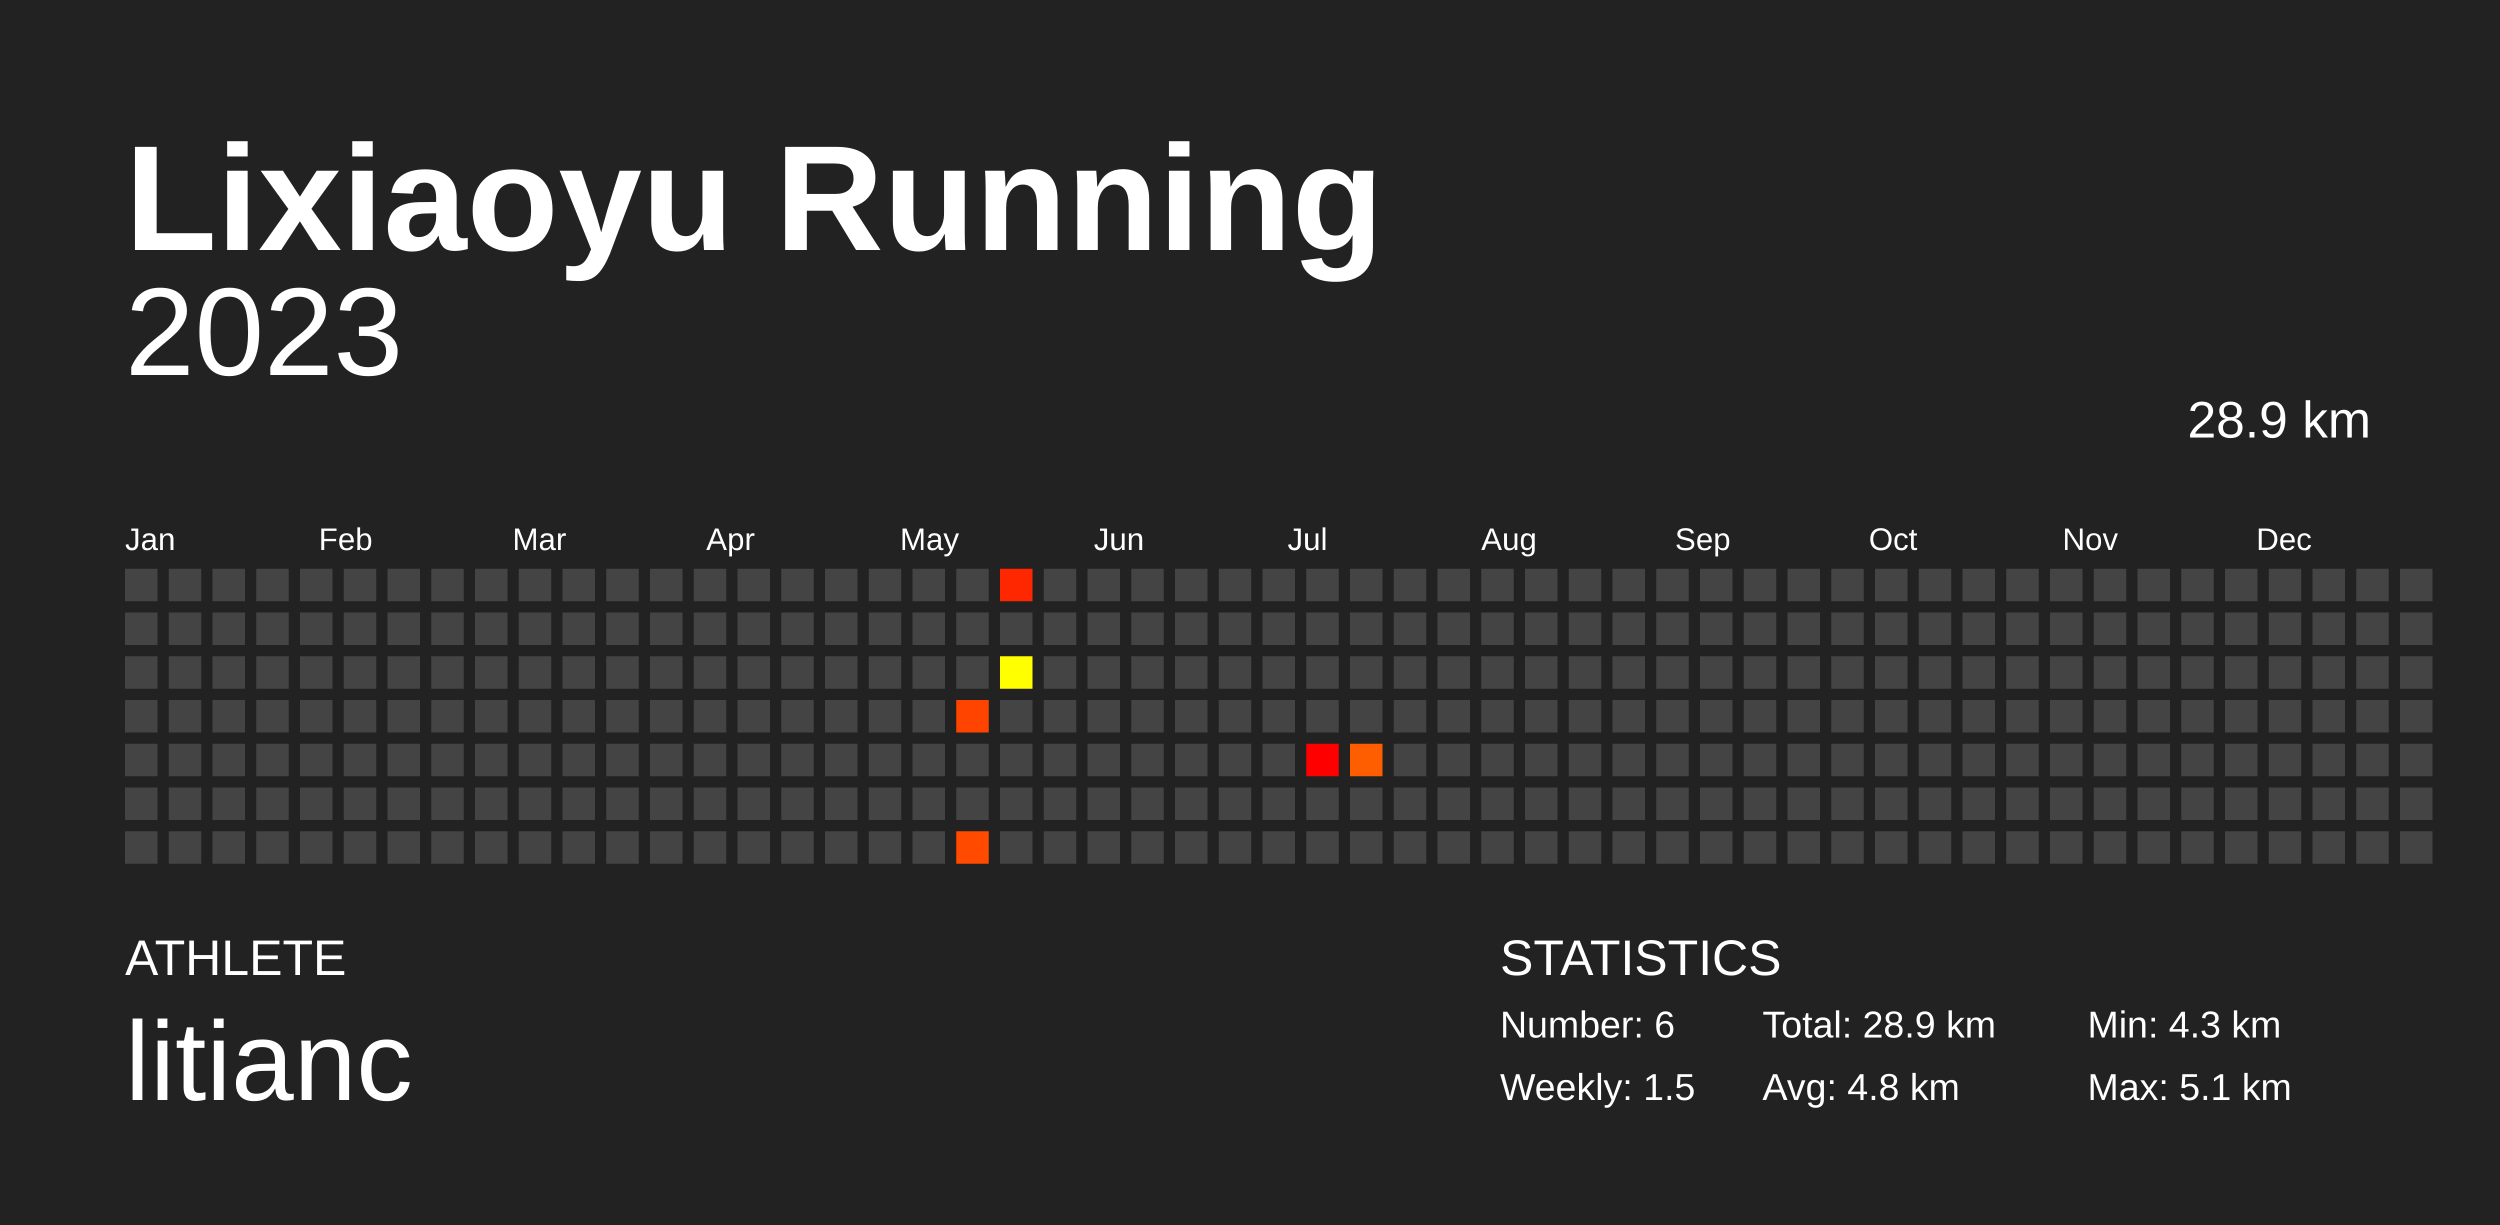
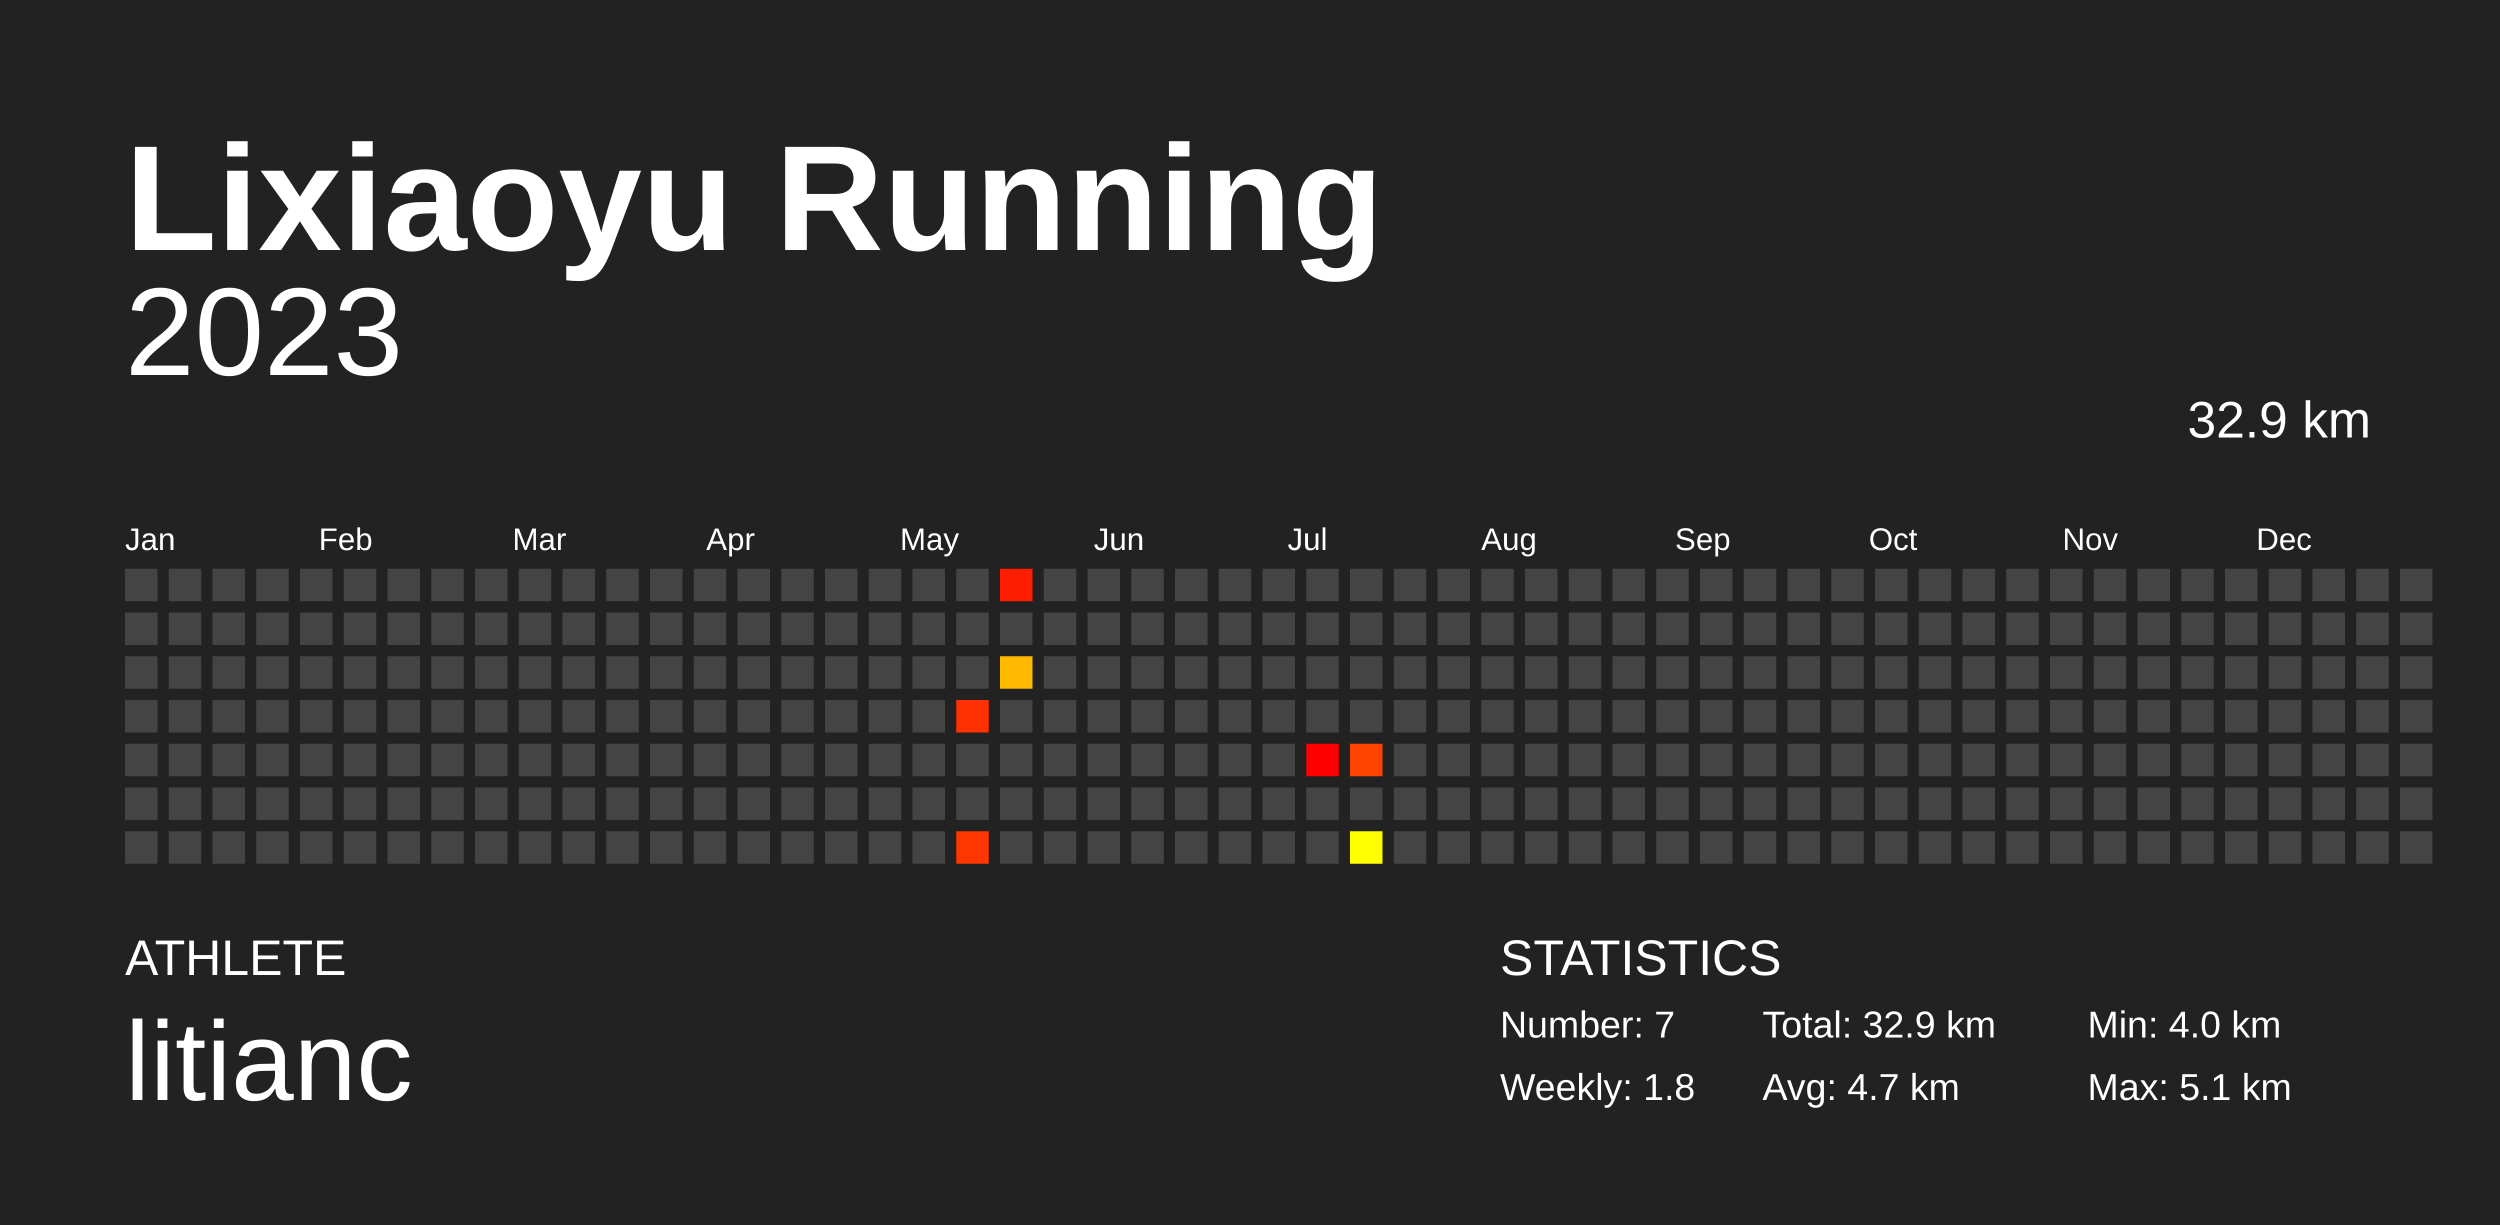
<svg xmlns="http://www.w3.org/2000/svg" baseProfile="full" height="98mm" version="1.1" viewBox="0,0,200,98" width="200mm">
  <defs />
  <rect fill="#222222" height="98" width="200" x="0" y="0" />
  <text fill="#FFFFFF" style="font-size:12px; font-family:Arial; font-weight:bold;" x="10" y="20">Lixiaoyu Running</text>
  <text fill="#FFFFFF" style="font-size:4px; font-family:Arial" x="10" y="78">ATHLETE</text>
  <text fill="#FFFFFF" style="font-size:9px; font-family:Arial" x="10" y="88">litianc</text>
  <text fill="#FFFFFF" style="font-size:4px; font-family:Arial" x="120" y="78">STATISTICS</text>
-   <text fill="#FFFFFF" style="font-size:3px; font-family:Arial" x="120" y="83">Number: 6</text>
-   <text fill="#FFFFFF" style="font-size:3px; font-family:Arial" x="120" y="88">Weekly: 1.5</text>
-   <text fill="#FFFFFF" style="font-size:3px; font-family:Arial" x="141" y="83">Total: 28.9 km</text>
-   <text fill="#FFFFFF" style="font-size:3px; font-family:Arial" x="141" y="88">Avg: 4.8 km</text>
-   <text fill="#FFFFFF" style="font-size:3px; font-family:Arial" x="167" y="83">Min: 4.3 km</text>
+   <text fill="#FFFFFF" style="font-size:3px; font-family:Arial" x="120" y="83">Number: 7</text>
+   <text fill="#FFFFFF" style="font-size:3px; font-family:Arial" x="120" y="88">Weekly: 1.8</text>
+   <text fill="#FFFFFF" style="font-size:3px; font-family:Arial" x="141" y="83">Total: 32.9 km</text>
+   <text fill="#FFFFFF" style="font-size:3px; font-family:Arial" x="141" y="88">Avg: 4.7 km</text>
+   <text fill="#FFFFFF" style="font-size:3px; font-family:Arial" x="167" y="83">Min: 4.0 km</text>
  <text fill="#FFFFFF" style="font-size:3px; font-family:Arial" x="167" y="88">Max: 5.1 km</text>
  <text alignment-baseline="hanging" fill="#FFFFFF" style="font-size:10.0px; font-family:Arial;" x="10" y="30">2023</text>
-   <text alignment-baseline="hanging" fill="#FFFFFF" style="font-size:4.125px; font-family:Arial;" x="175" y="35">28.9 km</text>
+   <text alignment-baseline="hanging" fill="#FFFFFF" style="font-size:4.125px; font-family:Arial;" x="175" y="35">32.9 km</text>
  <text fill="#FFFFFF" style="font-size:2.5px; font-family:Arial" x="10.0" y="44">Jan</text>
  <text fill="#FFFFFF" style="font-size:2.5px; font-family:Arial" x="25.5" y="44">Feb</text>
  <text fill="#FFFFFF" style="font-size:2.5px; font-family:Arial" x="41.0" y="44">Mar</text>
  <text fill="#FFFFFF" style="font-size:2.5px; font-family:Arial" x="56.5" y="44">Apr</text>
  <text fill="#FFFFFF" style="font-size:2.5px; font-family:Arial" x="72.0" y="44">May</text>
  <text fill="#FFFFFF" style="font-size:2.5px; font-family:Arial" x="87.5" y="44">Jun</text>
  <text fill="#FFFFFF" style="font-size:2.5px; font-family:Arial" x="103.0" y="44">Jul</text>
  <text fill="#FFFFFF" style="font-size:2.5px; font-family:Arial" x="118.5" y="44">Aug</text>
  <text fill="#FFFFFF" style="font-size:2.5px; font-family:Arial" x="134.0" y="44">Sep</text>
  <text fill="#FFFFFF" style="font-size:2.5px; font-family:Arial" x="149.5" y="44">Oct</text>
  <text fill="#FFFFFF" style="font-size:2.5px; font-family:Arial" x="165.0" y="44">Nov</text>
  <text fill="#FFFFFF" style="font-size:2.5px; font-family:Arial" x="180.5" y="44">Dec</text>
  <rect fill="#444444" height="2.6" width="2.6" x="10.0" y="45.5" />
  <rect fill="#444444" height="2.6" width="2.6" x="10.0" y="49.0" />
  <rect fill="#444444" height="2.6" width="2.6" x="10.0" y="52.5" />
  <rect fill="#444444" height="2.6" width="2.6" x="10.0" y="56.0" />
  <rect fill="#444444" height="2.6" width="2.6" x="10.0" y="59.5" />
  <rect fill="#444444" height="2.6" width="2.6" x="10.0" y="63.0" />
  <rect fill="#444444" height="2.6" width="2.6" x="10.0" y="66.5" />
  <rect fill="#444444" height="2.6" width="2.6" x="13.5" y="45.5" />
  <rect fill="#444444" height="2.6" width="2.6" x="13.5" y="49.0" />
  <rect fill="#444444" height="2.6" width="2.6" x="13.5" y="52.5" />
  <rect fill="#444444" height="2.6" width="2.6" x="13.5" y="56.0" />
  <rect fill="#444444" height="2.6" width="2.6" x="13.5" y="59.5" />
  <rect fill="#444444" height="2.6" width="2.6" x="13.5" y="63.0" />
  <rect fill="#444444" height="2.6" width="2.6" x="13.5" y="66.5" />
  <rect fill="#444444" height="2.6" width="2.6" x="17.0" y="45.5" />
  <rect fill="#444444" height="2.6" width="2.6" x="17.0" y="49.0" />
  <rect fill="#444444" height="2.6" width="2.6" x="17.0" y="52.5" />
  <rect fill="#444444" height="2.6" width="2.6" x="17.0" y="56.0" />
  <rect fill="#444444" height="2.6" width="2.6" x="17.0" y="59.5" />
  <rect fill="#444444" height="2.6" width="2.6" x="17.0" y="63.0" />
  <rect fill="#444444" height="2.6" width="2.6" x="17.0" y="66.5" />
  <rect fill="#444444" height="2.6" width="2.6" x="20.5" y="45.5" />
  <rect fill="#444444" height="2.6" width="2.6" x="20.5" y="49.0" />
  <rect fill="#444444" height="2.6" width="2.6" x="20.5" y="52.5" />
  <rect fill="#444444" height="2.6" width="2.6" x="20.5" y="56.0" />
  <rect fill="#444444" height="2.6" width="2.6" x="20.5" y="59.5" />
  <rect fill="#444444" height="2.6" width="2.6" x="20.5" y="63.0" />
  <rect fill="#444444" height="2.6" width="2.6" x="20.5" y="66.5" />
  <rect fill="#444444" height="2.6" width="2.6" x="24.0" y="45.5" />
  <rect fill="#444444" height="2.6" width="2.6" x="24.0" y="49.0" />
  <rect fill="#444444" height="2.6" width="2.6" x="24.0" y="52.5" />
  <rect fill="#444444" height="2.6" width="2.6" x="24.0" y="56.0" />
  <rect fill="#444444" height="2.6" width="2.6" x="24.0" y="59.5" />
  <rect fill="#444444" height="2.6" width="2.6" x="24.0" y="63.0" />
  <rect fill="#444444" height="2.6" width="2.6" x="24.0" y="66.5" />
  <rect fill="#444444" height="2.6" width="2.6" x="27.5" y="45.5" />
  <rect fill="#444444" height="2.6" width="2.6" x="27.5" y="49.0" />
  <rect fill="#444444" height="2.6" width="2.6" x="27.5" y="52.5" />
  <rect fill="#444444" height="2.6" width="2.6" x="27.5" y="56.0" />
  <rect fill="#444444" height="2.6" width="2.6" x="27.5" y="59.5" />
  <rect fill="#444444" height="2.6" width="2.6" x="27.5" y="63.0" />
  <rect fill="#444444" height="2.6" width="2.6" x="27.5" y="66.5" />
  <rect fill="#444444" height="2.6" width="2.6" x="31.0" y="45.5" />
  <rect fill="#444444" height="2.6" width="2.6" x="31.0" y="49.0" />
  <rect fill="#444444" height="2.6" width="2.6" x="31.0" y="52.5" />
  <rect fill="#444444" height="2.6" width="2.6" x="31.0" y="56.0" />
  <rect fill="#444444" height="2.6" width="2.6" x="31.0" y="59.5" />
  <rect fill="#444444" height="2.6" width="2.6" x="31.0" y="63.0" />
  <rect fill="#444444" height="2.6" width="2.6" x="31.0" y="66.5" />
  <rect fill="#444444" height="2.6" width="2.6" x="34.5" y="45.5" />
  <rect fill="#444444" height="2.6" width="2.6" x="34.5" y="49.0" />
  <rect fill="#444444" height="2.6" width="2.6" x="34.5" y="52.5" />
  <rect fill="#444444" height="2.6" width="2.6" x="34.5" y="56.0" />
  <rect fill="#444444" height="2.6" width="2.6" x="34.5" y="59.5" />
  <rect fill="#444444" height="2.6" width="2.6" x="34.5" y="63.0" />
  <rect fill="#444444" height="2.6" width="2.6" x="34.5" y="66.5" />
  <rect fill="#444444" height="2.6" width="2.6" x="38.0" y="45.5" />
  <rect fill="#444444" height="2.6" width="2.6" x="38.0" y="49.0" />
  <rect fill="#444444" height="2.6" width="2.6" x="38.0" y="52.5" />
  <rect fill="#444444" height="2.6" width="2.6" x="38.0" y="56.0" />
  <rect fill="#444444" height="2.6" width="2.6" x="38.0" y="59.5" />
  <rect fill="#444444" height="2.6" width="2.6" x="38.0" y="63.0" />
  <rect fill="#444444" height="2.6" width="2.6" x="38.0" y="66.5" />
  <rect fill="#444444" height="2.6" width="2.6" x="41.5" y="45.5" />
  <rect fill="#444444" height="2.6" width="2.6" x="41.5" y="49.0" />
  <rect fill="#444444" height="2.6" width="2.6" x="41.5" y="52.5" />
  <rect fill="#444444" height="2.6" width="2.6" x="41.5" y="56.0" />
  <rect fill="#444444" height="2.6" width="2.6" x="41.5" y="59.5" />
  <rect fill="#444444" height="2.6" width="2.6" x="41.5" y="63.0" />
  <rect fill="#444444" height="2.6" width="2.6" x="41.5" y="66.5" />
  <rect fill="#444444" height="2.6" width="2.6" x="45.0" y="45.5" />
  <rect fill="#444444" height="2.6" width="2.6" x="45.0" y="49.0" />
  <rect fill="#444444" height="2.6" width="2.6" x="45.0" y="52.5" />
  <rect fill="#444444" height="2.6" width="2.6" x="45.0" y="56.0" />
  <rect fill="#444444" height="2.6" width="2.6" x="45.0" y="59.5" />
  <rect fill="#444444" height="2.6" width="2.6" x="45.0" y="63.0" />
  <rect fill="#444444" height="2.6" width="2.6" x="45.0" y="66.5" />
  <rect fill="#444444" height="2.6" width="2.6" x="48.5" y="45.5" />
  <rect fill="#444444" height="2.6" width="2.6" x="48.5" y="49.0" />
  <rect fill="#444444" height="2.6" width="2.6" x="48.5" y="52.5" />
  <rect fill="#444444" height="2.6" width="2.6" x="48.5" y="56.0" />
  <rect fill="#444444" height="2.6" width="2.6" x="48.5" y="59.5" />
  <rect fill="#444444" height="2.6" width="2.6" x="48.5" y="63.0" />
  <rect fill="#444444" height="2.6" width="2.6" x="48.5" y="66.5" />
  <rect fill="#444444" height="2.6" width="2.6" x="52.0" y="45.5" />
  <rect fill="#444444" height="2.6" width="2.6" x="52.0" y="49.0" />
  <rect fill="#444444" height="2.6" width="2.6" x="52.0" y="52.5" />
  <rect fill="#444444" height="2.6" width="2.6" x="52.0" y="56.0" />
  <rect fill="#444444" height="2.6" width="2.6" x="52.0" y="59.5" />
  <rect fill="#444444" height="2.6" width="2.6" x="52.0" y="63.0" />
  <rect fill="#444444" height="2.6" width="2.6" x="52.0" y="66.5" />
  <rect fill="#444444" height="2.6" width="2.6" x="55.5" y="45.5" />
  <rect fill="#444444" height="2.6" width="2.6" x="55.5" y="49.0" />
  <rect fill="#444444" height="2.6" width="2.6" x="55.5" y="52.5" />
  <rect fill="#444444" height="2.6" width="2.6" x="55.5" y="56.0" />
  <rect fill="#444444" height="2.6" width="2.6" x="55.5" y="59.5" />
  <rect fill="#444444" height="2.6" width="2.6" x="55.5" y="63.0" />
  <rect fill="#444444" height="2.6" width="2.6" x="55.5" y="66.5" />
  <rect fill="#444444" height="2.6" width="2.6" x="59.0" y="45.5" />
  <rect fill="#444444" height="2.6" width="2.6" x="59.0" y="49.0" />
  <rect fill="#444444" height="2.6" width="2.6" x="59.0" y="52.5" />
  <rect fill="#444444" height="2.6" width="2.6" x="59.0" y="56.0" />
  <rect fill="#444444" height="2.6" width="2.6" x="59.0" y="59.5" />
  <rect fill="#444444" height="2.6" width="2.6" x="59.0" y="63.0" />
  <rect fill="#444444" height="2.6" width="2.6" x="59.0" y="66.5" />
  <rect fill="#444444" height="2.6" width="2.6" x="62.5" y="45.5" />
  <rect fill="#444444" height="2.6" width="2.6" x="62.5" y="49.0" />
  <rect fill="#444444" height="2.6" width="2.6" x="62.5" y="52.5" />
  <rect fill="#444444" height="2.6" width="2.6" x="62.5" y="56.0" />
  <rect fill="#444444" height="2.6" width="2.6" x="62.5" y="59.5" />
  <rect fill="#444444" height="2.6" width="2.6" x="62.5" y="63.0" />
  <rect fill="#444444" height="2.6" width="2.6" x="62.5" y="66.5" />
  <rect fill="#444444" height="2.6" width="2.6" x="66.0" y="45.5" />
  <rect fill="#444444" height="2.6" width="2.6" x="66.0" y="49.0" />
  <rect fill="#444444" height="2.6" width="2.6" x="66.0" y="52.5" />
  <rect fill="#444444" height="2.6" width="2.6" x="66.0" y="56.0" />
  <rect fill="#444444" height="2.6" width="2.6" x="66.0" y="59.5" />
  <rect fill="#444444" height="2.6" width="2.6" x="66.0" y="63.0" />
  <rect fill="#444444" height="2.6" width="2.6" x="66.0" y="66.5" />
  <rect fill="#444444" height="2.6" width="2.6" x="69.5" y="45.5" />
  <rect fill="#444444" height="2.6" width="2.6" x="69.5" y="49.0" />
  <rect fill="#444444" height="2.6" width="2.6" x="69.5" y="52.5" />
  <rect fill="#444444" height="2.6" width="2.6" x="69.5" y="56.0" />
  <rect fill="#444444" height="2.6" width="2.6" x="69.5" y="59.5" />
  <rect fill="#444444" height="2.6" width="2.6" x="69.5" y="63.0" />
  <rect fill="#444444" height="2.6" width="2.6" x="69.5" y="66.5" />
  <rect fill="#444444" height="2.6" width="2.6" x="73.0" y="45.5" />
  <rect fill="#444444" height="2.6" width="2.6" x="73.0" y="49.0" />
  <rect fill="#444444" height="2.6" width="2.6" x="73.0" y="52.5" />
  <rect fill="#444444" height="2.6" width="2.6" x="73.0" y="56.0" />
  <rect fill="#444444" height="2.6" width="2.6" x="73.0" y="59.5" />
  <rect fill="#444444" height="2.6" width="2.6" x="73.0" y="63.0" />
  <rect fill="#444444" height="2.6" width="2.6" x="73.0" y="66.5" />
  <rect fill="#444444" height="2.6" width="2.6" x="76.5" y="45.5" />
  <rect fill="#444444" height="2.6" width="2.6" x="76.5" y="49.0" />
  <rect fill="#444444" height="2.6" width="2.6" x="76.5" y="52.5" />
-   <rect fill="#ff4400" height="2.6" width="2.6" x="76.5" y="56.0" />
+   <rect fill="#ff3100" height="2.6" width="2.6" x="76.5" y="56.0" />
  <rect fill="#444444" height="2.6" width="2.6" x="76.5" y="59.5" />
  <rect fill="#444444" height="2.6" width="2.6" x="76.5" y="63.0" />
-   <rect fill="#ff4a00" height="2.6" width="2.6" x="76.5" y="66.5" />
-   <rect fill="#ff2700" height="2.6" width="2.6" x="80.0" y="45.5" />
+   <rect fill="#ff3600" height="2.6" width="2.6" x="76.5" y="66.5" />
+   <rect fill="#ff1d00" height="2.6" width="2.6" x="80.0" y="45.5" />
  <rect fill="#444444" height="2.6" width="2.6" x="80.0" y="49.0" />
-   <rect fill="#ffff00" height="2.6" width="2.6" x="80.0" y="52.5" />
+   <rect fill="#ffb900" height="2.6" width="2.6" x="80.0" y="52.5" />
  <rect fill="#444444" height="2.6" width="2.6" x="80.0" y="56.0" />
  <rect fill="#444444" height="2.6" width="2.6" x="80.0" y="59.5" />
  <rect fill="#444444" height="2.6" width="2.6" x="80.0" y="63.0" />
  <rect fill="#444444" height="2.6" width="2.6" x="80.0" y="66.5" />
  <rect fill="#444444" height="2.6" width="2.6" x="83.5" y="45.5" />
  <rect fill="#444444" height="2.6" width="2.6" x="83.5" y="49.0" />
  <rect fill="#444444" height="2.6" width="2.6" x="83.5" y="52.5" />
  <rect fill="#444444" height="2.6" width="2.6" x="83.5" y="56.0" />
  <rect fill="#444444" height="2.6" width="2.6" x="83.5" y="59.5" />
  <rect fill="#444444" height="2.6" width="2.6" x="83.5" y="63.0" />
  <rect fill="#444444" height="2.6" width="2.6" x="83.5" y="66.5" />
  <rect fill="#444444" height="2.6" width="2.6" x="87.0" y="45.5" />
  <rect fill="#444444" height="2.6" width="2.6" x="87.0" y="49.0" />
  <rect fill="#444444" height="2.6" width="2.6" x="87.0" y="52.5" />
  <rect fill="#444444" height="2.6" width="2.6" x="87.0" y="56.0" />
  <rect fill="#444444" height="2.6" width="2.6" x="87.0" y="59.5" />
  <rect fill="#444444" height="2.6" width="2.6" x="87.0" y="63.0" />
  <rect fill="#444444" height="2.6" width="2.6" x="87.0" y="66.5" />
  <rect fill="#444444" height="2.6" width="2.6" x="90.5" y="45.5" />
  <rect fill="#444444" height="2.6" width="2.6" x="90.5" y="49.0" />
  <rect fill="#444444" height="2.6" width="2.6" x="90.5" y="52.5" />
  <rect fill="#444444" height="2.6" width="2.6" x="90.5" y="56.0" />
  <rect fill="#444444" height="2.6" width="2.6" x="90.5" y="59.5" />
  <rect fill="#444444" height="2.6" width="2.6" x="90.5" y="63.0" />
  <rect fill="#444444" height="2.6" width="2.6" x="90.5" y="66.5" />
  <rect fill="#444444" height="2.6" width="2.6" x="94.0" y="45.5" />
  <rect fill="#444444" height="2.6" width="2.6" x="94.0" y="49.0" />
  <rect fill="#444444" height="2.6" width="2.6" x="94.0" y="52.5" />
  <rect fill="#444444" height="2.6" width="2.6" x="94.0" y="56.0" />
  <rect fill="#444444" height="2.6" width="2.6" x="94.0" y="59.5" />
  <rect fill="#444444" height="2.6" width="2.6" x="94.0" y="63.0" />
  <rect fill="#444444" height="2.6" width="2.6" x="94.0" y="66.5" />
  <rect fill="#444444" height="2.6" width="2.6" x="97.5" y="45.5" />
  <rect fill="#444444" height="2.6" width="2.6" x="97.5" y="49.0" />
  <rect fill="#444444" height="2.6" width="2.6" x="97.5" y="52.5" />
  <rect fill="#444444" height="2.6" width="2.6" x="97.5" y="56.0" />
  <rect fill="#444444" height="2.6" width="2.6" x="97.5" y="59.5" />
  <rect fill="#444444" height="2.6" width="2.6" x="97.5" y="63.0" />
  <rect fill="#444444" height="2.6" width="2.6" x="97.5" y="66.5" />
  <rect fill="#444444" height="2.6" width="2.6" x="101.0" y="45.5" />
  <rect fill="#444444" height="2.6" width="2.6" x="101.0" y="49.0" />
  <rect fill="#444444" height="2.6" width="2.6" x="101.0" y="52.5" />
  <rect fill="#444444" height="2.6" width="2.6" x="101.0" y="56.0" />
  <rect fill="#444444" height="2.6" width="2.6" x="101.0" y="59.5" />
  <rect fill="#444444" height="2.6" width="2.6" x="101.0" y="63.0" />
  <rect fill="#444444" height="2.6" width="2.6" x="101.0" y="66.5" />
  <rect fill="#444444" height="2.6" width="2.6" x="104.5" y="45.5" />
  <rect fill="#444444" height="2.6" width="2.6" x="104.5" y="49.0" />
  <rect fill="#444444" height="2.6" width="2.6" x="104.5" y="52.5" />
  <rect fill="#444444" height="2.6" width="2.6" x="104.5" y="56.0" />
  <rect fill="#ff0000" height="2.6" width="2.6" x="104.5" y="59.5" />
  <rect fill="#444444" height="2.6" width="2.6" x="104.5" y="63.0" />
  <rect fill="#444444" height="2.6" width="2.6" x="104.5" y="66.5" />
  <rect fill="#444444" height="2.6" width="2.6" x="108.0" y="45.5" />
  <rect fill="#444444" height="2.6" width="2.6" x="108.0" y="49.0" />
  <rect fill="#444444" height="2.6" width="2.6" x="108.0" y="52.5" />
  <rect fill="#444444" height="2.6" width="2.6" x="108.0" y="56.0" />
-   <rect fill="#ff5e00" height="2.6" width="2.6" x="108.0" y="59.5" />
+   <rect fill="#ff4400" height="2.6" width="2.6" x="108.0" y="59.5" />
  <rect fill="#444444" height="2.6" width="2.6" x="108.0" y="63.0" />
-   <rect fill="#444444" height="2.6" width="2.6" x="108.0" y="66.5" />
+   <rect fill="#ffff00" height="2.6" width="2.6" x="108.0" y="66.5" />
  <rect fill="#444444" height="2.6" width="2.6" x="111.5" y="45.5" />
  <rect fill="#444444" height="2.6" width="2.6" x="111.5" y="49.0" />
  <rect fill="#444444" height="2.6" width="2.6" x="111.5" y="52.5" />
  <rect fill="#444444" height="2.6" width="2.6" x="111.5" y="56.0" />
  <rect fill="#444444" height="2.6" width="2.6" x="111.5" y="59.5" />
  <rect fill="#444444" height="2.6" width="2.6" x="111.5" y="63.0" />
  <rect fill="#444444" height="2.6" width="2.6" x="111.5" y="66.5" />
  <rect fill="#444444" height="2.6" width="2.6" x="115.0" y="45.5" />
  <rect fill="#444444" height="2.6" width="2.6" x="115.0" y="49.0" />
  <rect fill="#444444" height="2.6" width="2.6" x="115.0" y="52.5" />
  <rect fill="#444444" height="2.6" width="2.6" x="115.0" y="56.0" />
  <rect fill="#444444" height="2.6" width="2.6" x="115.0" y="59.5" />
  <rect fill="#444444" height="2.6" width="2.6" x="115.0" y="63.0" />
  <rect fill="#444444" height="2.6" width="2.6" x="115.0" y="66.5" />
  <rect fill="#444444" height="2.6" width="2.6" x="118.5" y="45.5" />
  <rect fill="#444444" height="2.6" width="2.6" x="118.5" y="49.0" />
  <rect fill="#444444" height="2.6" width="2.6" x="118.5" y="52.5" />
  <rect fill="#444444" height="2.6" width="2.6" x="118.5" y="56.0" />
  <rect fill="#444444" height="2.6" width="2.6" x="118.5" y="59.5" />
  <rect fill="#444444" height="2.6" width="2.6" x="118.5" y="63.0" />
  <rect fill="#444444" height="2.6" width="2.6" x="118.5" y="66.5" />
  <rect fill="#444444" height="2.6" width="2.6" x="122.0" y="45.5" />
  <rect fill="#444444" height="2.6" width="2.6" x="122.0" y="49.0" />
  <rect fill="#444444" height="2.6" width="2.6" x="122.0" y="52.5" />
  <rect fill="#444444" height="2.6" width="2.6" x="122.0" y="56.0" />
  <rect fill="#444444" height="2.6" width="2.6" x="122.0" y="59.5" />
  <rect fill="#444444" height="2.6" width="2.6" x="122.0" y="63.0" />
  <rect fill="#444444" height="2.6" width="2.6" x="122.0" y="66.5" />
  <rect fill="#444444" height="2.6" width="2.6" x="125.5" y="45.5" />
  <rect fill="#444444" height="2.6" width="2.6" x="125.5" y="49.0" />
  <rect fill="#444444" height="2.6" width="2.6" x="125.5" y="52.5" />
  <rect fill="#444444" height="2.6" width="2.6" x="125.5" y="56.0" />
  <rect fill="#444444" height="2.6" width="2.6" x="125.5" y="59.5" />
  <rect fill="#444444" height="2.6" width="2.6" x="125.5" y="63.0" />
  <rect fill="#444444" height="2.6" width="2.6" x="125.5" y="66.5" />
  <rect fill="#444444" height="2.6" width="2.6" x="129.0" y="45.5" />
  <rect fill="#444444" height="2.6" width="2.6" x="129.0" y="49.0" />
  <rect fill="#444444" height="2.6" width="2.6" x="129.0" y="52.5" />
  <rect fill="#444444" height="2.6" width="2.6" x="129.0" y="56.0" />
  <rect fill="#444444" height="2.6" width="2.6" x="129.0" y="59.5" />
  <rect fill="#444444" height="2.6" width="2.6" x="129.0" y="63.0" />
  <rect fill="#444444" height="2.6" width="2.6" x="129.0" y="66.5" />
  <rect fill="#444444" height="2.6" width="2.6" x="132.5" y="45.5" />
  <rect fill="#444444" height="2.6" width="2.6" x="132.5" y="49.0" />
  <rect fill="#444444" height="2.6" width="2.6" x="132.5" y="52.5" />
  <rect fill="#444444" height="2.6" width="2.6" x="132.5" y="56.0" />
  <rect fill="#444444" height="2.6" width="2.6" x="132.5" y="59.5" />
  <rect fill="#444444" height="2.6" width="2.6" x="132.5" y="63.0" />
  <rect fill="#444444" height="2.6" width="2.6" x="132.5" y="66.5" />
  <rect fill="#444444" height="2.6" width="2.6" x="136.0" y="45.5" />
  <rect fill="#444444" height="2.6" width="2.6" x="136.0" y="49.0" />
  <rect fill="#444444" height="2.6" width="2.6" x="136.0" y="52.5" />
  <rect fill="#444444" height="2.6" width="2.6" x="136.0" y="56.0" />
  <rect fill="#444444" height="2.6" width="2.6" x="136.0" y="59.5" />
  <rect fill="#444444" height="2.6" width="2.6" x="136.0" y="63.0" />
  <rect fill="#444444" height="2.6" width="2.6" x="136.0" y="66.5" />
  <rect fill="#444444" height="2.6" width="2.6" x="139.5" y="45.5" />
  <rect fill="#444444" height="2.6" width="2.6" x="139.5" y="49.0" />
  <rect fill="#444444" height="2.6" width="2.6" x="139.5" y="52.5" />
  <rect fill="#444444" height="2.6" width="2.6" x="139.5" y="56.0" />
  <rect fill="#444444" height="2.6" width="2.6" x="139.5" y="59.5" />
  <rect fill="#444444" height="2.6" width="2.6" x="139.5" y="63.0" />
  <rect fill="#444444" height="2.6" width="2.6" x="139.5" y="66.5" />
  <rect fill="#444444" height="2.6" width="2.6" x="143.0" y="45.5" />
  <rect fill="#444444" height="2.6" width="2.6" x="143.0" y="49.0" />
  <rect fill="#444444" height="2.6" width="2.6" x="143.0" y="52.5" />
  <rect fill="#444444" height="2.6" width="2.6" x="143.0" y="56.0" />
  <rect fill="#444444" height="2.6" width="2.6" x="143.0" y="59.5" />
  <rect fill="#444444" height="2.6" width="2.6" x="143.0" y="63.0" />
  <rect fill="#444444" height="2.6" width="2.6" x="143.0" y="66.5" />
  <rect fill="#444444" height="2.6" width="2.6" x="146.5" y="45.5" />
  <rect fill="#444444" height="2.6" width="2.6" x="146.5" y="49.0" />
  <rect fill="#444444" height="2.6" width="2.6" x="146.5" y="52.5" />
  <rect fill="#444444" height="2.6" width="2.6" x="146.5" y="56.0" />
  <rect fill="#444444" height="2.6" width="2.6" x="146.5" y="59.5" />
  <rect fill="#444444" height="2.6" width="2.6" x="146.5" y="63.0" />
  <rect fill="#444444" height="2.6" width="2.6" x="146.5" y="66.5" />
  <rect fill="#444444" height="2.6" width="2.6" x="150.0" y="45.5" />
  <rect fill="#444444" height="2.6" width="2.6" x="150.0" y="49.0" />
  <rect fill="#444444" height="2.6" width="2.6" x="150.0" y="52.5" />
  <rect fill="#444444" height="2.6" width="2.6" x="150.0" y="56.0" />
  <rect fill="#444444" height="2.6" width="2.6" x="150.0" y="59.5" />
  <rect fill="#444444" height="2.6" width="2.6" x="150.0" y="63.0" />
  <rect fill="#444444" height="2.6" width="2.6" x="150.0" y="66.5" />
  <rect fill="#444444" height="2.6" width="2.6" x="153.5" y="45.5" />
  <rect fill="#444444" height="2.6" width="2.6" x="153.5" y="49.0" />
  <rect fill="#444444" height="2.6" width="2.6" x="153.5" y="52.5" />
  <rect fill="#444444" height="2.6" width="2.6" x="153.5" y="56.0" />
  <rect fill="#444444" height="2.6" width="2.6" x="153.5" y="59.5" />
  <rect fill="#444444" height="2.6" width="2.6" x="153.5" y="63.0" />
  <rect fill="#444444" height="2.6" width="2.6" x="153.5" y="66.5" />
  <rect fill="#444444" height="2.6" width="2.6" x="157.0" y="45.5" />
  <rect fill="#444444" height="2.6" width="2.6" x="157.0" y="49.0" />
  <rect fill="#444444" height="2.6" width="2.6" x="157.0" y="52.5" />
  <rect fill="#444444" height="2.6" width="2.6" x="157.0" y="56.0" />
  <rect fill="#444444" height="2.6" width="2.6" x="157.0" y="59.5" />
  <rect fill="#444444" height="2.6" width="2.6" x="157.0" y="63.0" />
  <rect fill="#444444" height="2.6" width="2.6" x="157.0" y="66.5" />
  <rect fill="#444444" height="2.6" width="2.6" x="160.5" y="45.5" />
  <rect fill="#444444" height="2.6" width="2.6" x="160.5" y="49.0" />
  <rect fill="#444444" height="2.6" width="2.6" x="160.5" y="52.5" />
  <rect fill="#444444" height="2.6" width="2.6" x="160.5" y="56.0" />
  <rect fill="#444444" height="2.6" width="2.6" x="160.5" y="59.5" />
  <rect fill="#444444" height="2.6" width="2.6" x="160.5" y="63.0" />
  <rect fill="#444444" height="2.6" width="2.6" x="160.5" y="66.5" />
  <rect fill="#444444" height="2.6" width="2.6" x="164.0" y="45.5" />
  <rect fill="#444444" height="2.6" width="2.6" x="164.0" y="49.0" />
  <rect fill="#444444" height="2.6" width="2.6" x="164.0" y="52.5" />
  <rect fill="#444444" height="2.6" width="2.6" x="164.0" y="56.0" />
  <rect fill="#444444" height="2.6" width="2.6" x="164.0" y="59.5" />
  <rect fill="#444444" height="2.6" width="2.6" x="164.0" y="63.0" />
  <rect fill="#444444" height="2.6" width="2.6" x="164.0" y="66.5" />
  <rect fill="#444444" height="2.6" width="2.6" x="167.5" y="45.5" />
  <rect fill="#444444" height="2.6" width="2.6" x="167.5" y="49.0" />
  <rect fill="#444444" height="2.6" width="2.6" x="167.5" y="52.5" />
  <rect fill="#444444" height="2.6" width="2.6" x="167.5" y="56.0" />
  <rect fill="#444444" height="2.6" width="2.6" x="167.5" y="59.5" />
  <rect fill="#444444" height="2.6" width="2.6" x="167.5" y="63.0" />
  <rect fill="#444444" height="2.6" width="2.6" x="167.5" y="66.5" />
  <rect fill="#444444" height="2.6" width="2.6" x="171.0" y="45.5" />
  <rect fill="#444444" height="2.6" width="2.6" x="171.0" y="49.0" />
  <rect fill="#444444" height="2.6" width="2.6" x="171.0" y="52.5" />
  <rect fill="#444444" height="2.6" width="2.6" x="171.0" y="56.0" />
  <rect fill="#444444" height="2.6" width="2.6" x="171.0" y="59.5" />
  <rect fill="#444444" height="2.6" width="2.6" x="171.0" y="63.0" />
  <rect fill="#444444" height="2.6" width="2.6" x="171.0" y="66.5" />
  <rect fill="#444444" height="2.6" width="2.6" x="174.5" y="45.5" />
  <rect fill="#444444" height="2.6" width="2.6" x="174.5" y="49.0" />
  <rect fill="#444444" height="2.6" width="2.6" x="174.5" y="52.5" />
  <rect fill="#444444" height="2.6" width="2.6" x="174.5" y="56.0" />
  <rect fill="#444444" height="2.6" width="2.6" x="174.5" y="59.5" />
  <rect fill="#444444" height="2.6" width="2.6" x="174.5" y="63.0" />
  <rect fill="#444444" height="2.6" width="2.6" x="174.5" y="66.5" />
  <rect fill="#444444" height="2.6" width="2.6" x="178.0" y="45.5" />
  <rect fill="#444444" height="2.6" width="2.6" x="178.0" y="49.0" />
  <rect fill="#444444" height="2.6" width="2.6" x="178.0" y="52.5" />
  <rect fill="#444444" height="2.6" width="2.6" x="178.0" y="56.0" />
  <rect fill="#444444" height="2.6" width="2.6" x="178.0" y="59.5" />
  <rect fill="#444444" height="2.6" width="2.6" x="178.0" y="63.0" />
  <rect fill="#444444" height="2.6" width="2.6" x="178.0" y="66.5" />
  <rect fill="#444444" height="2.6" width="2.6" x="181.5" y="45.5" />
  <rect fill="#444444" height="2.6" width="2.6" x="181.5" y="49.0" />
  <rect fill="#444444" height="2.6" width="2.6" x="181.5" y="52.5" />
  <rect fill="#444444" height="2.6" width="2.6" x="181.5" y="56.0" />
  <rect fill="#444444" height="2.6" width="2.6" x="181.5" y="59.5" />
  <rect fill="#444444" height="2.6" width="2.6" x="181.5" y="63.0" />
  <rect fill="#444444" height="2.6" width="2.6" x="181.5" y="66.5" />
  <rect fill="#444444" height="2.6" width="2.6" x="185.0" y="45.5" />
  <rect fill="#444444" height="2.6" width="2.6" x="185.0" y="49.0" />
  <rect fill="#444444" height="2.6" width="2.6" x="185.0" y="52.5" />
  <rect fill="#444444" height="2.6" width="2.6" x="185.0" y="56.0" />
  <rect fill="#444444" height="2.6" width="2.6" x="185.0" y="59.5" />
  <rect fill="#444444" height="2.6" width="2.6" x="185.0" y="63.0" />
  <rect fill="#444444" height="2.6" width="2.6" x="185.0" y="66.5" />
  <rect fill="#444444" height="2.6" width="2.6" x="188.5" y="45.5" />
  <rect fill="#444444" height="2.6" width="2.6" x="188.5" y="49.0" />
  <rect fill="#444444" height="2.6" width="2.6" x="188.5" y="52.5" />
  <rect fill="#444444" height="2.6" width="2.6" x="188.5" y="56.0" />
  <rect fill="#444444" height="2.6" width="2.6" x="188.5" y="59.5" />
  <rect fill="#444444" height="2.6" width="2.6" x="188.5" y="63.0" />
  <rect fill="#444444" height="2.6" width="2.6" x="188.5" y="66.5" />
  <rect fill="#444444" height="2.6" width="2.6" x="192.0" y="45.5" />
  <rect fill="#444444" height="2.6" width="2.6" x="192.0" y="49.0" />
  <rect fill="#444444" height="2.6" width="2.6" x="192.0" y="52.5" />
  <rect fill="#444444" height="2.6" width="2.6" x="192.0" y="56.0" />
  <rect fill="#444444" height="2.6" width="2.6" x="192.0" y="59.5" />
  <rect fill="#444444" height="2.6" width="2.6" x="192.0" y="63.0" />
  <rect fill="#444444" height="2.6" width="2.6" x="192.0" y="66.5" />
</svg>
